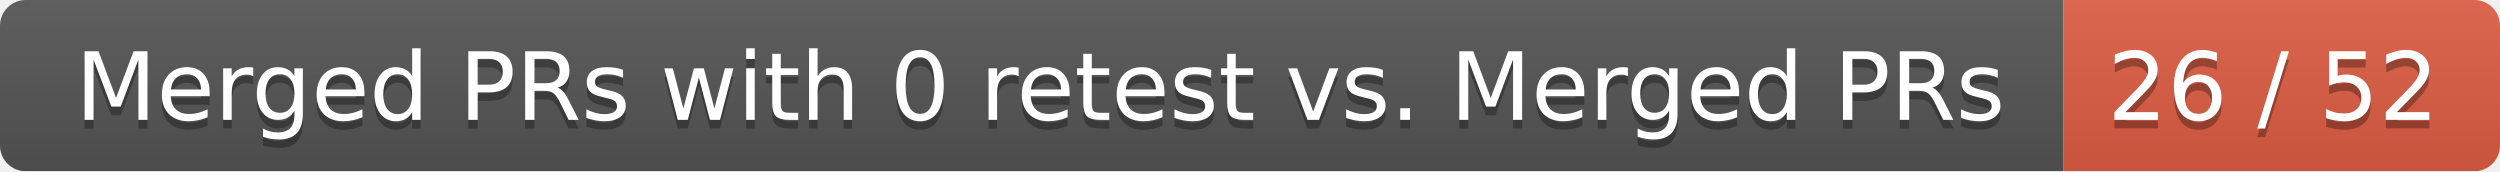
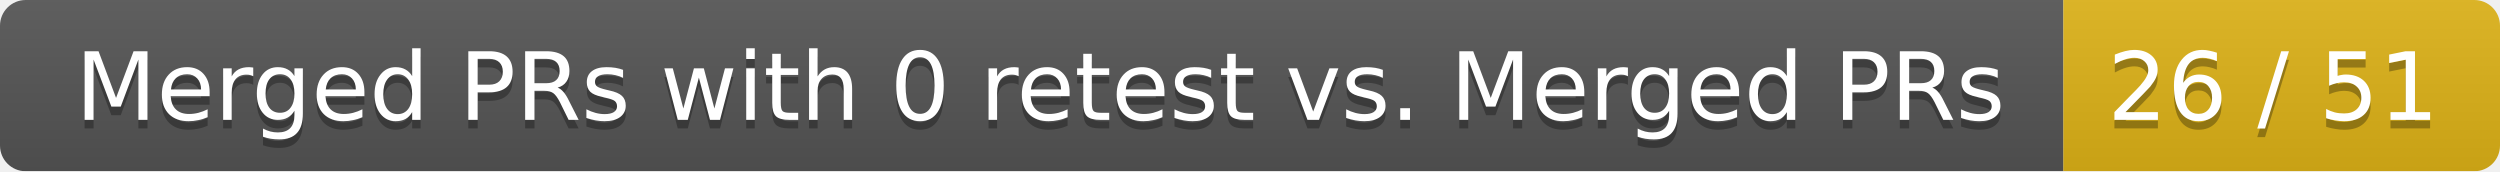
<svg xmlns="http://www.w3.org/2000/svg" width="292" height="20">
  <linearGradient id="smooth" x2="0" y2="100%">
    <stop offset="0" stop-color="#bbb" stop-opacity=".1" />
    <stop offset="1" stop-opacity=".1" />
  </linearGradient>
  <mask id="round">
    <rect width="292" height="20" rx="3" fill="#fff" />
  </mask>
  <g mask="url(#round)">
    <rect width="241" height="20" fill="#555" />
-     <rect x="241" width="51" height="20" fill="#e05d44" />
+     <rect x="241" width="51" height="20" fill="#dfb317" />
    <rect width="292" height="20" fill="url(#smooth)" />
  </g>
  <g fill="#fff" text-anchor="middle" font-family="DejaVu Sans,Verdana,Geneva,sans-serif" font-size="11">
    <text x="121.5" y="15" fill="#010101" fill-opacity=".3">Merged PRs with 0 retest vs. Merged PRs</text>
    <text x="121.5" y="14">Merged PRs with 0 retest vs. Merged PRs</text>
-     <text x="265.5" y="15" fill="#010101" fill-opacity=".3">26 / 52</text>
-     <text x="265.5" y="14">26 / 52</text>
+     <text x="265.5" y="15" fill="#010101" fill-opacity=".3">26 / 51</text>
+     <text x="265.5" y="14">26 / 51</text>
  </g>
</svg>
